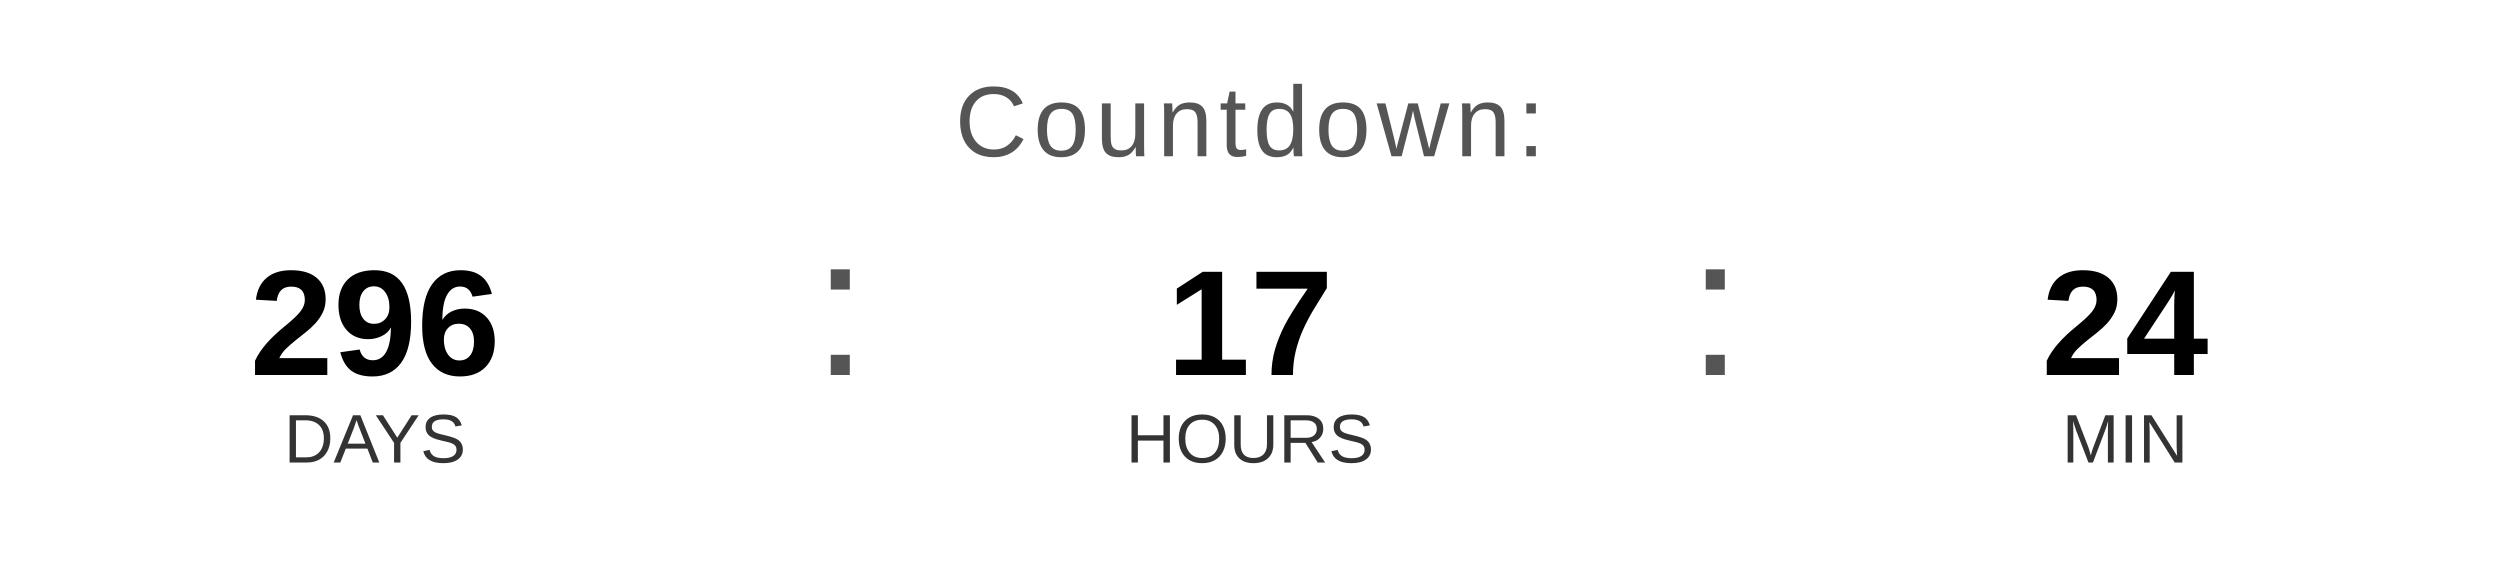
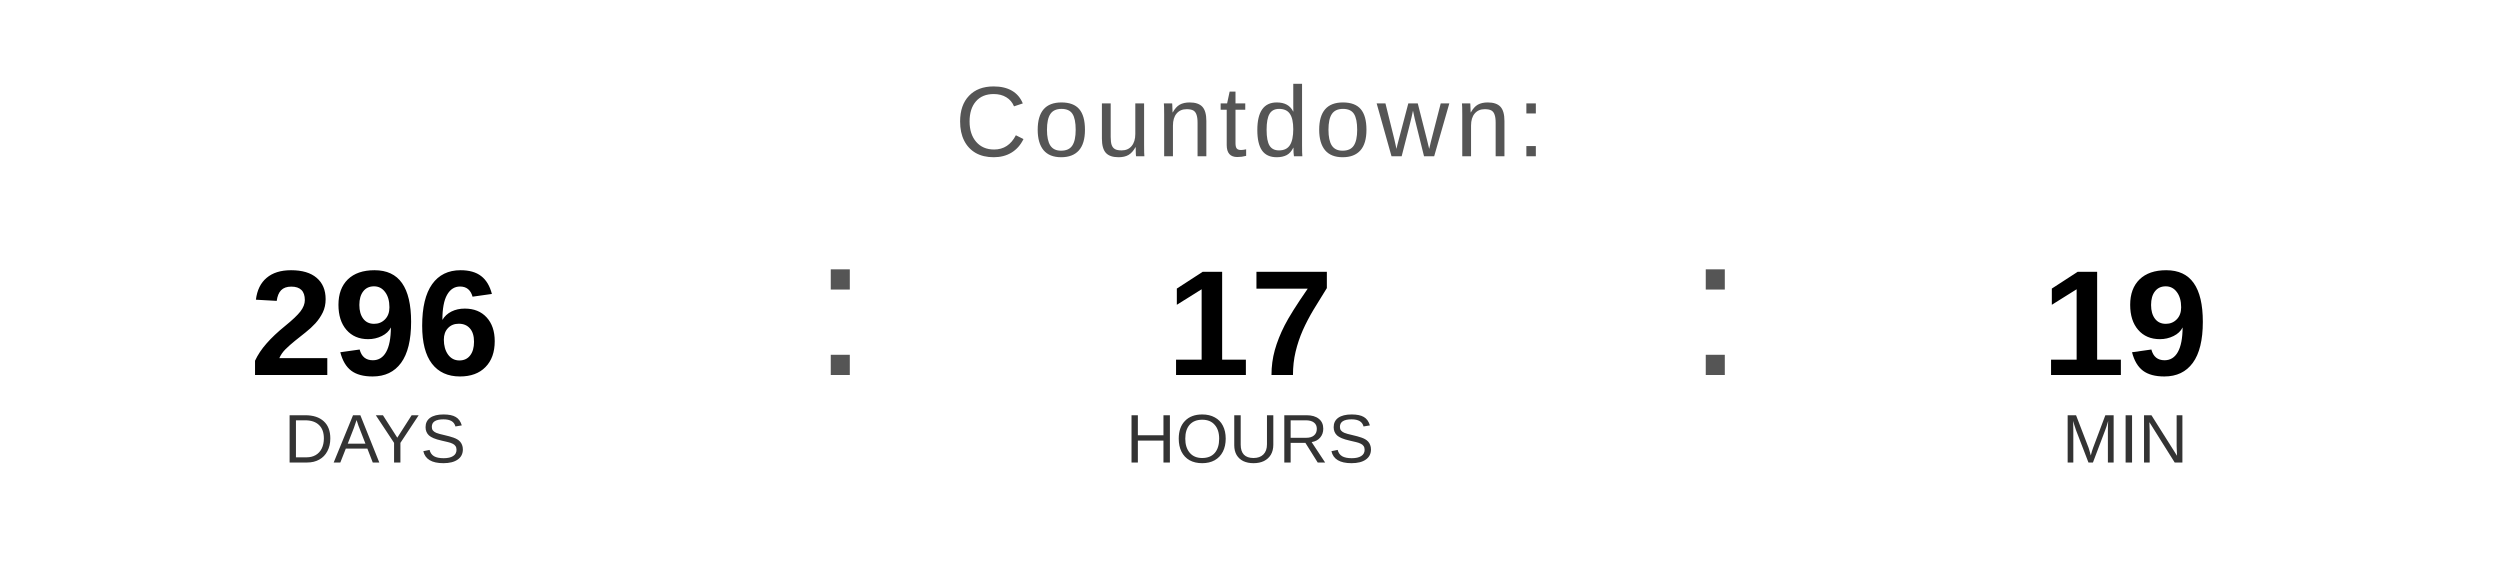
<svg xmlns="http://www.w3.org/2000/svg" width="400" height="90" viewBox="0 0 400 90">
  <text x="200" y="25" font-family="Arial, Helvetica, sans-serif" font-size="16" fill="#555555" text-anchor="middle" letter-spacing="1">
    Countdown:
  </text>
  <text x="60" y="60" font-family="Arial, Helvetica, sans-serif" font-size="24" font-weight="bold" fill="#000000" text-anchor="middle">296</text>
  <text x="60" y="74" font-family="Arial, Helvetica, sans-serif" font-size="11" fill="#333333" text-anchor="middle">DAYS</text>
  <text x="130" y="60" font-family="Arial, sans-serif" font-size="32" fill="#555555">:</text>
  <text x="200" y="60" font-family="Arial, Helvetica, sans-serif" font-size="24" font-weight="bold" fill="#000000" text-anchor="middle">17</text>
  <text x="200" y="74" font-family="Arial, Helvetica, sans-serif" font-size="11" fill="#333333" text-anchor="middle">HOURS</text>
  <text x="270" y="60" font-family="Arial, sans-serif" font-size="32" fill="#555555">:</text>
-   <text x="340" y="60" font-family="Arial, Helvetica, sans-serif" font-size="24" font-weight="bold" fill="#000000" text-anchor="middle">24</text>
+   <text x="340" y="60" font-family="Arial, Helvetica, sans-serif" font-size="24" font-weight="bold" fill="#000000" text-anchor="middle">19</text>
  <text x="340" y="74" font-family="Arial, Helvetica, sans-serif" font-size="11" fill="#333333" text-anchor="middle">MIN</text>
</svg>
